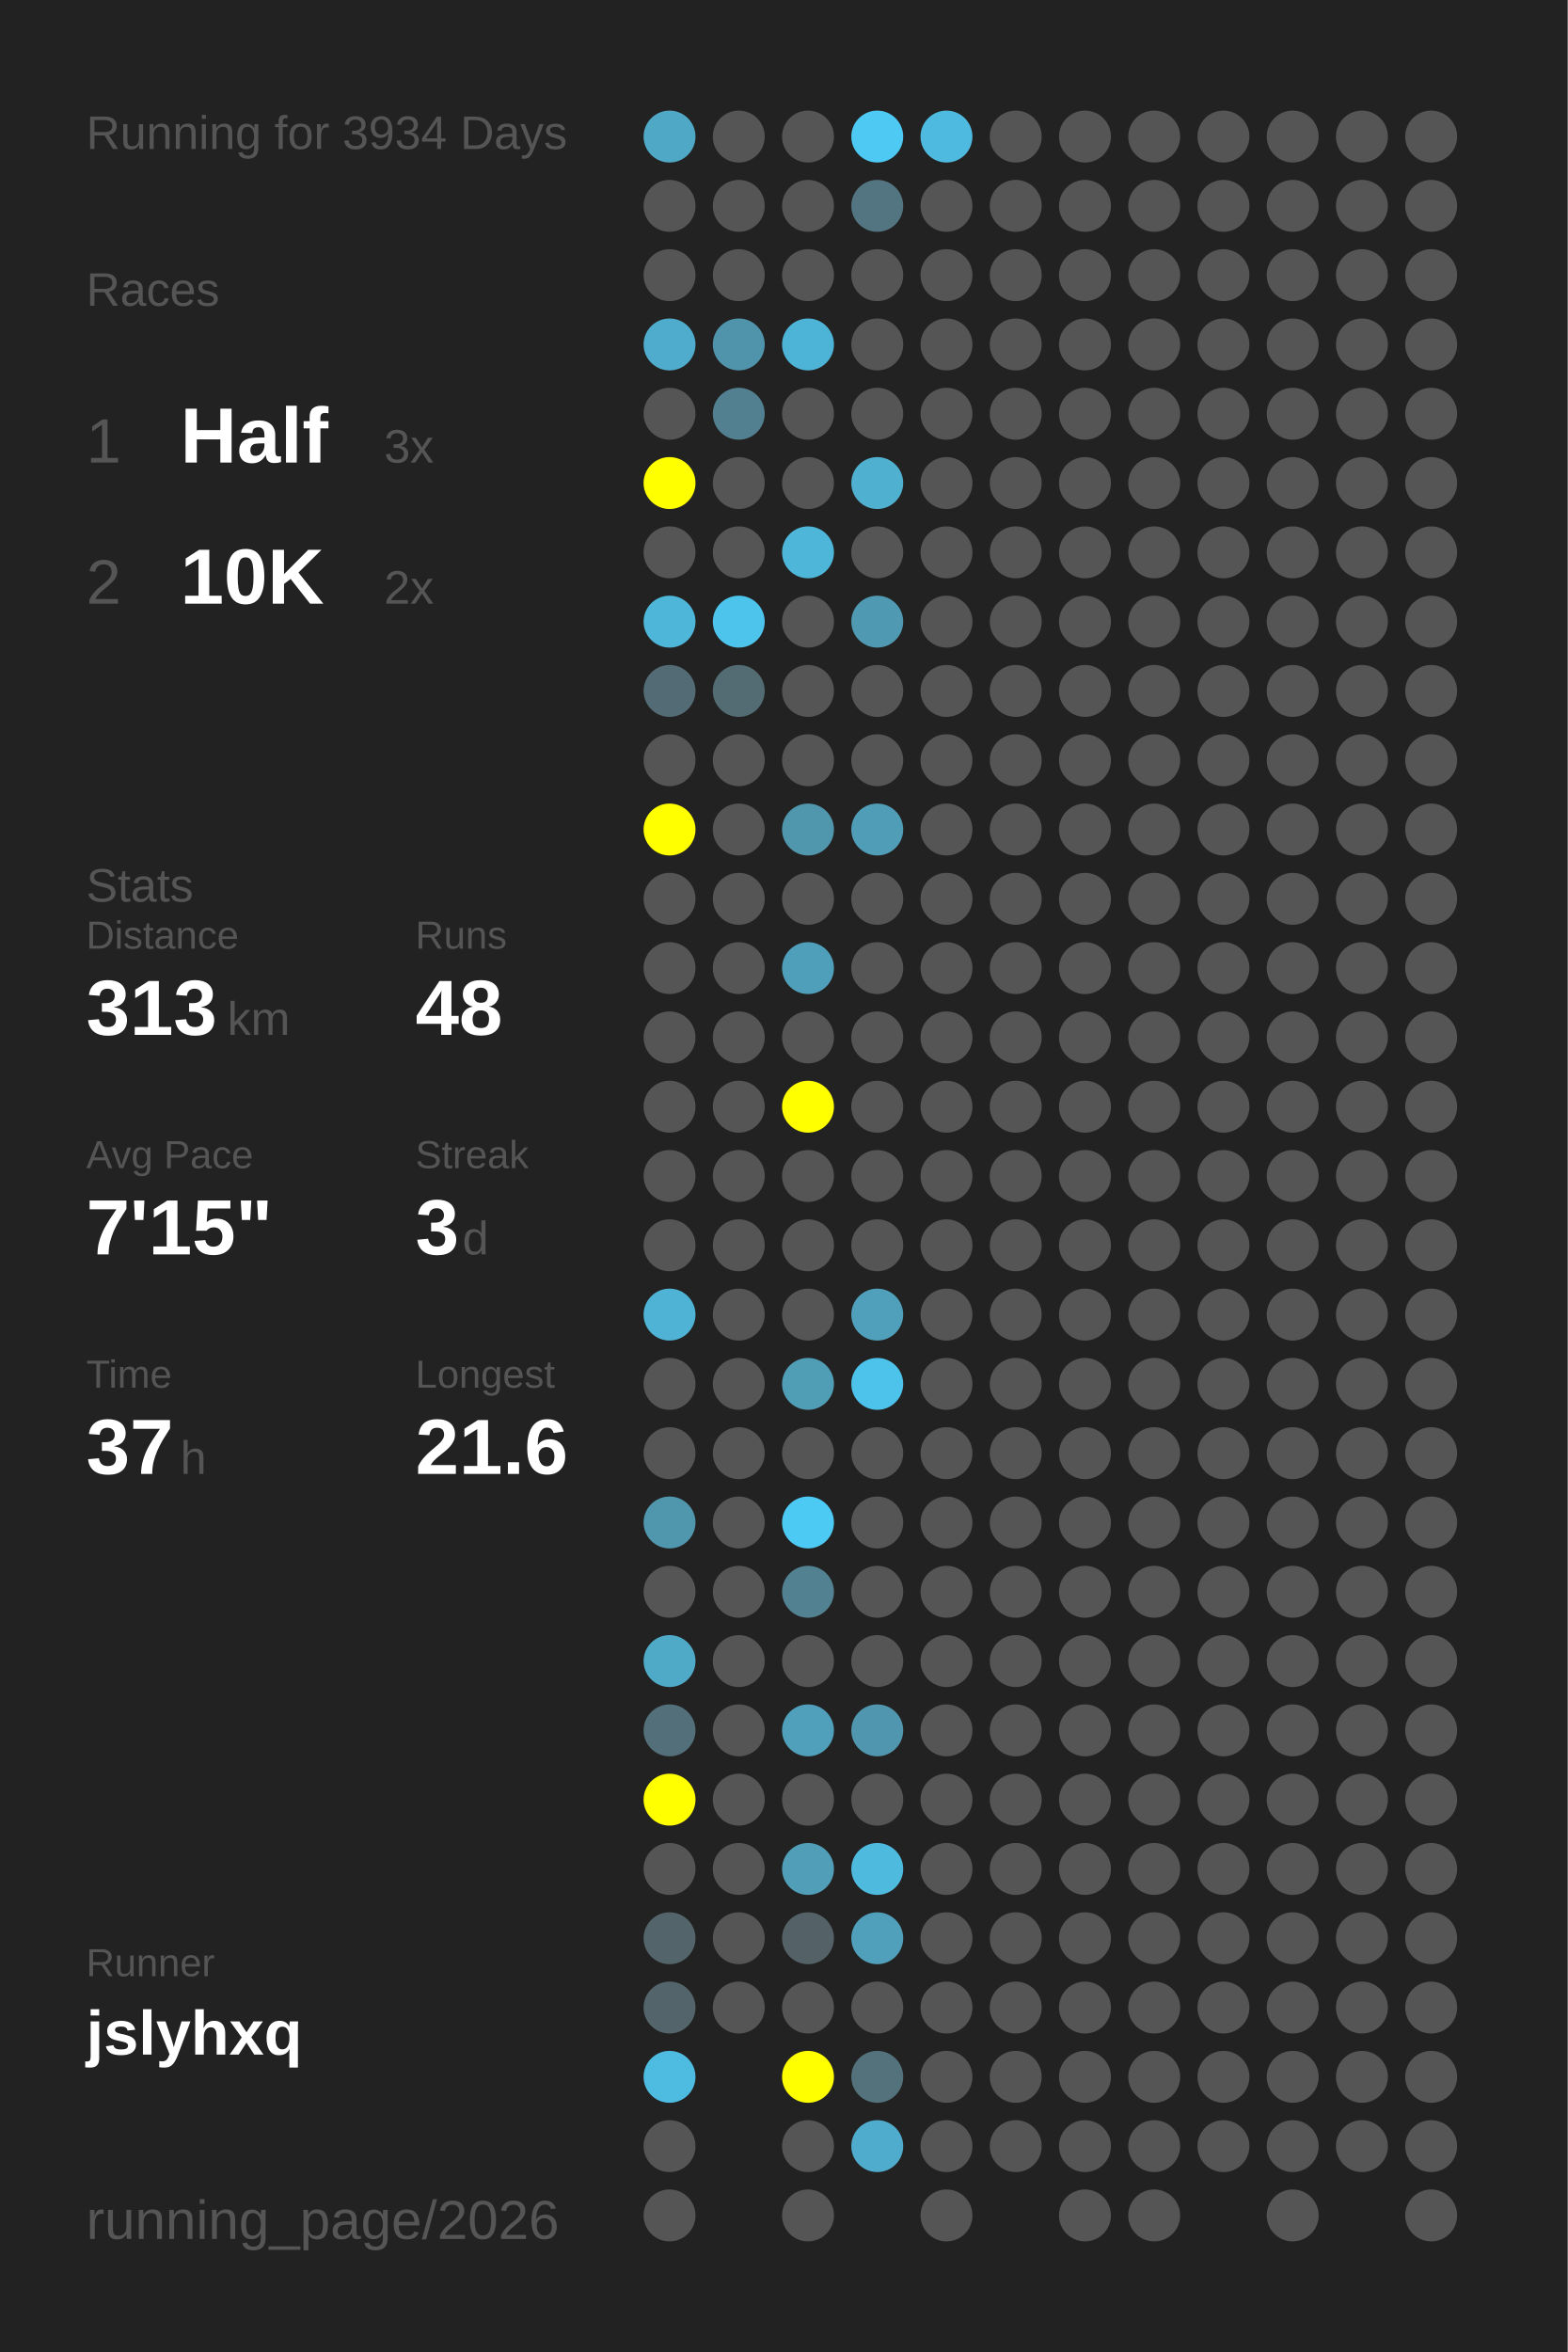
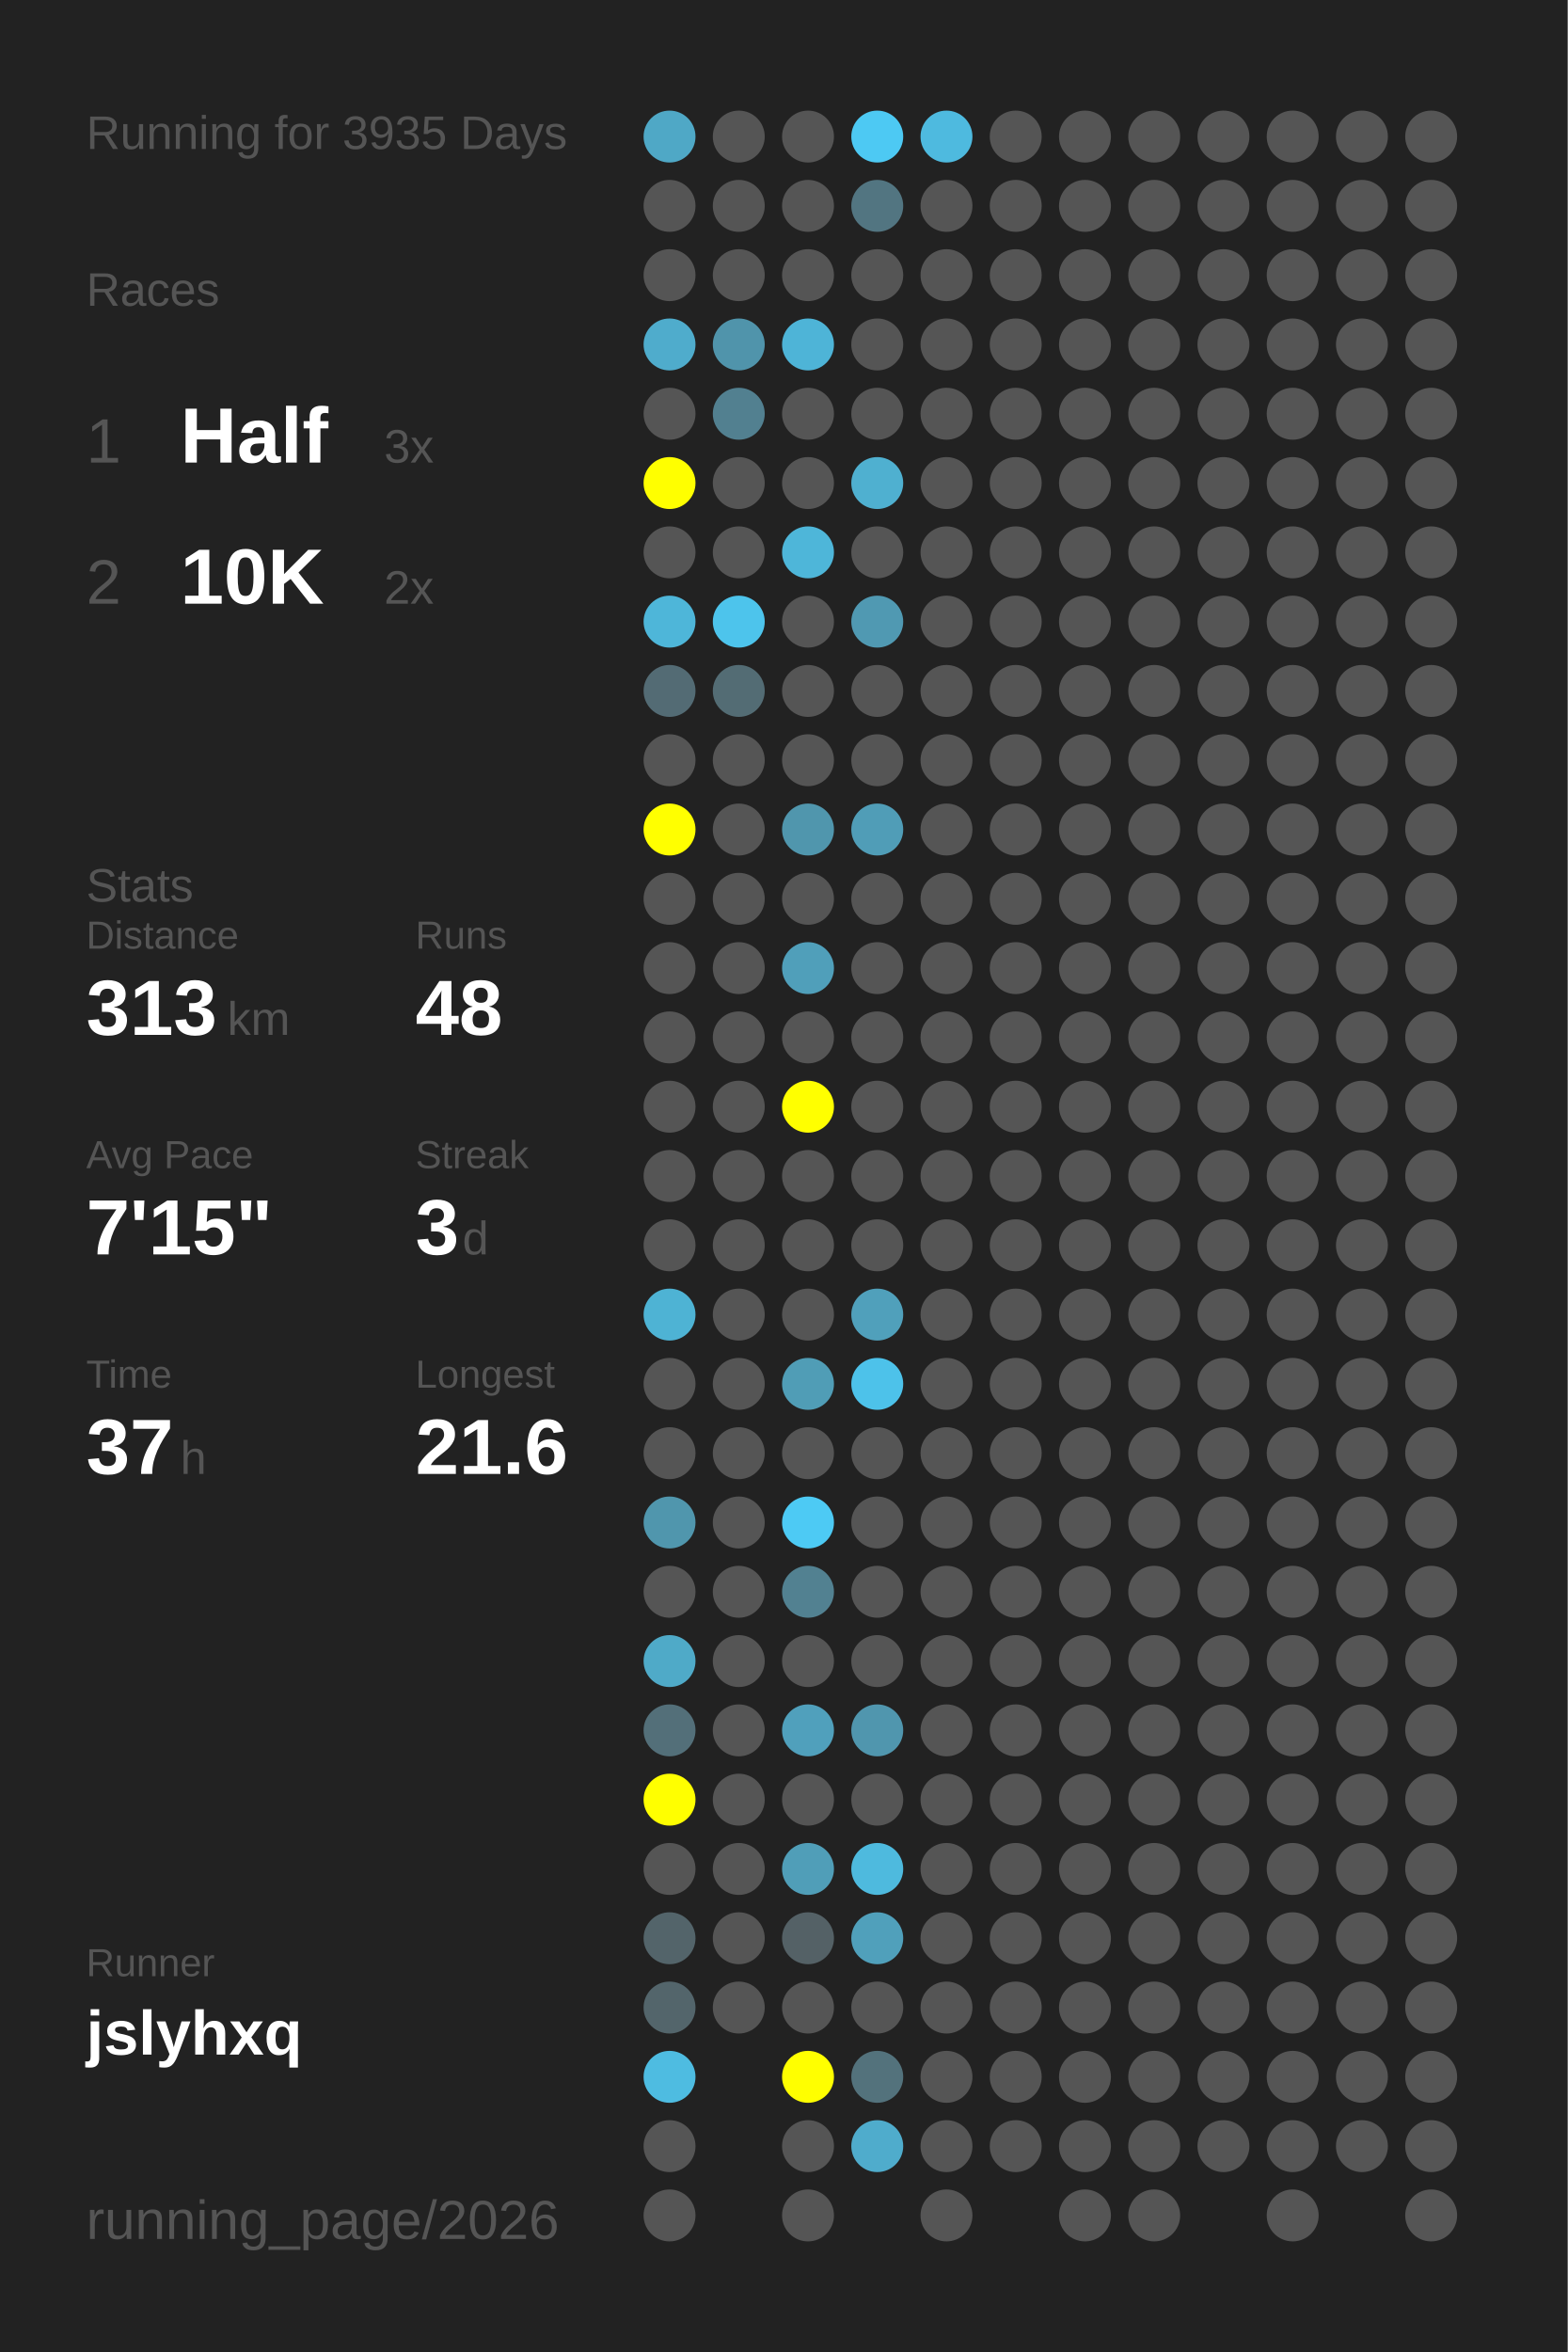
<svg xmlns="http://www.w3.org/2000/svg" baseProfile="full" height="300mm" version="1.1" viewBox="0,0,200,300" width="200mm">
  <defs />
  <rect fill="#222222" height="300" width="200" x="0" y="0" />
-   <text fill="#555555" style="font-size:6px; font-family:Arial;" x="11" y="19">Running for 3934 Days</text>
+   <text fill="#555555" style="font-size:6px; font-family:Arial;" x="11" y="19">Running for 3935 Days</text>
  <text fill="#555555" style="font-size:6px; font-family:Arial;" x="11" y="39">Races</text>
  <text fill="#555555" style="font-size:8px; font-family:Arial;" x="11" y="59">1</text>
  <text fill="#FFFFFF" style="font-size:10px; font-family:Arial; font-weight:bold;" x="23" y="59">Half</text>
  <text fill="#555555" style="font-size:6px; font-family:Arial;" x="49" y="59">3x</text>
  <text fill="#555555" style="font-size:8px; font-family:Arial;" x="11" y="77">2</text>
  <text fill="#FFFFFF" style="font-size:10px; font-family:Arial; font-weight:bold;" x="23" y="77">10K</text>
  <text fill="#555555" style="font-size:6px; font-family:Arial;" x="49" y="77">2x</text>
  <text fill="#555555" style="font-size:6px; font-family:Arial;" x="11" y="115">Stats</text>
  <text fill="#555555" style="font-size:5px; font-family:Arial;" x="11" y="121">Distance</text>
  <text fill="#FFFFFF" style="font-size:10px; font-family:Arial; font-weight:bold;" x="11" y="132">313</text>
  <text fill="#555555" style="font-size:6px; font-family:Arial;" x="29" y="132">km</text>
  <text fill="#555555" style="font-size:5px; font-family:Arial;" x="53" y="121">Runs</text>
  <text fill="#FFFFFF" style="font-size:10px; font-family:Arial; font-weight:bold;" x="53" y="132">48</text>
  <text fill="#555555" style="font-size:5px; font-family:Arial;" x="11" y="149">Avg Pace</text>
  <text fill="#FFFFFF" style="font-size:10px; font-family:Arial; font-weight:bold;" x="11" y="160">7'15"</text>
  <text fill="#555555" style="font-size:5px; font-family:Arial;" x="53" y="149">Streak</text>
  <text fill="#FFFFFF" style="font-size:10px; font-family:Arial; font-weight:bold;" x="53" y="160">3</text>
  <text fill="#555555" style="font-size:6px; font-family:Arial;" x="59" y="160">d</text>
  <text fill="#555555" style="font-size:5px; font-family:Arial;" x="11" y="177">Time</text>
  <text fill="#FFFFFF" style="font-size:10px; font-family:Arial; font-weight:bold;" x="11" y="188">37</text>
  <text fill="#555555" style="font-size:6px; font-family:Arial;" x="23" y="188">h</text>
  <text fill="#555555" style="font-size:5px; font-family:Arial;" x="53" y="177">Longest</text>
  <text fill="#FFFFFF" style="font-size:10px; font-family:Arial; font-weight:bold;" x="53" y="188">21.6</text>
  <text fill="#555555" style="font-size:5px; font-family:Arial;" x="11" y="252.065">Runner</text>
  <text fill="#FFFFFF" style="font-size:8px; font-family:Arial; font-weight:bold;" x="11" y="262.065">jslyhxq</text>
  <text fill="#555555" style="font-size:7px; font-family:Arial;" x="11" y="285.581">running_page/2026</text>
  <circle cx="85.417" cy="17.419" fill="#4fa8c6" r="3.312" />
  <circle cx="85.417" cy="26.258" fill="#555555" r="3.312" />
  <circle cx="85.417" cy="35.097" fill="#555555" r="3.312" />
  <circle cx="85.417" cy="43.935" fill="#4faccc" r="3.312" />
  <circle cx="85.417" cy="52.774" fill="#555555" r="3.312" />
  <circle cx="85.417" cy="61.613" fill="#FFFF00" r="3.312" />
  <circle cx="85.417" cy="70.452" fill="#555555" r="3.312" />
  <circle cx="85.417" cy="79.29" fill="#4eb6d9" r="3.312" />
  <circle cx="85.417" cy="88.129" fill="#536b74" r="3.312" />
  <circle cx="85.417" cy="96.968" fill="#555555" r="3.312" />
  <circle cx="85.417" cy="105.806" fill="#FFFF00" r="3.312" />
  <circle cx="85.417" cy="114.645" fill="#555555" r="3.312" />
  <circle cx="85.417" cy="123.484" fill="#555555" r="3.312" />
  <circle cx="85.417" cy="132.323" fill="#555555" r="3.312" />
  <circle cx="85.417" cy="141.161" fill="#555555" r="3.312" />
  <circle cx="85.417" cy="150" fill="#555555" r="3.312" />
  <circle cx="85.417" cy="158.839" fill="#555555" r="3.312" />
  <circle cx="85.417" cy="167.677" fill="#4eb3d4" r="3.312" />
  <circle cx="85.417" cy="176.516" fill="#555555" r="3.312" />
  <circle cx="85.417" cy="185.355" fill="#555555" r="3.312" />
  <circle cx="85.417" cy="194.194" fill="#5096ad" r="3.312" />
  <circle cx="85.417" cy="203.032" fill="#555555" r="3.312" />
  <circle cx="85.417" cy="211.871" fill="#4faac8" r="3.312" />
  <circle cx="85.417" cy="220.71" fill="#536f79" r="3.312" />
  <circle cx="85.417" cy="229.548" fill="#FFFF00" r="3.312" />
  <circle cx="85.417" cy="238.387" fill="#555555" r="3.312" />
  <circle cx="85.417" cy="247.226" fill="#53646a" r="3.312" />
  <circle cx="85.417" cy="256.065" fill="#53656b" r="3.312" />
  <circle cx="85.417" cy="264.903" fill="#4ebce1" r="3.312" />
  <circle cx="85.417" cy="273.742" fill="#555555" r="3.312" />
  <circle cx="85.417" cy="282.581" fill="#555555" r="3.312" />
  <circle cx="94.25" cy="17.419" fill="#555555" r="3.312" />
  <circle cx="94.25" cy="26.258" fill="#555555" r="3.312" />
  <circle cx="94.25" cy="35.097" fill="#555555" r="3.312" />
  <circle cx="94.25" cy="43.935" fill="#5094ab" r="3.312" />
  <circle cx="94.25" cy="52.774" fill="#528090" r="3.312" />
  <circle cx="94.25" cy="61.613" fill="#555555" r="3.312" />
  <circle cx="94.25" cy="70.452" fill="#555555" r="3.312" />
  <circle cx="94.25" cy="79.29" fill="#4dc4ec" r="3.312" />
  <circle cx="94.25" cy="88.129" fill="#536c74" r="3.312" />
  <circle cx="94.25" cy="96.968" fill="#555555" r="3.312" />
  <circle cx="94.25" cy="105.806" fill="#555555" r="3.312" />
  <circle cx="94.25" cy="114.645" fill="#555555" r="3.312" />
  <circle cx="94.25" cy="123.484" fill="#555555" r="3.312" />
  <circle cx="94.25" cy="132.323" fill="#555555" r="3.312" />
  <circle cx="94.25" cy="141.161" fill="#555555" r="3.312" />
  <circle cx="94.25" cy="150" fill="#555555" r="3.312" />
  <circle cx="94.25" cy="158.839" fill="#555555" r="3.312" />
  <circle cx="94.25" cy="167.677" fill="#555555" r="3.312" />
  <circle cx="94.25" cy="176.516" fill="#555555" r="3.312" />
  <circle cx="94.25" cy="185.355" fill="#555555" r="3.312" />
  <circle cx="94.25" cy="194.194" fill="#555555" r="3.312" />
  <circle cx="94.25" cy="203.032" fill="#555555" r="3.312" />
  <circle cx="94.25" cy="211.871" fill="#555555" r="3.312" />
  <circle cx="94.25" cy="220.71" fill="#555555" r="3.312" />
  <circle cx="94.25" cy="229.548" fill="#555555" r="3.312" />
  <circle cx="94.25" cy="238.387" fill="#555555" r="3.312" />
  <circle cx="94.25" cy="247.226" fill="#555555" r="3.312" />
  <circle cx="94.25" cy="256.065" fill="#555555" r="3.312" />
  <circle cx="103.083" cy="17.419" fill="#555555" r="3.312" />
  <circle cx="103.083" cy="26.258" fill="#555555" r="3.312" />
  <circle cx="103.083" cy="35.097" fill="#555555" r="3.312" />
  <circle cx="103.083" cy="43.935" fill="#4eb4d7" r="3.312" />
  <circle cx="103.083" cy="52.774" fill="#555555" r="3.312" />
  <circle cx="103.083" cy="61.613" fill="#555555" r="3.312" />
  <circle cx="103.083" cy="70.452" fill="#4eb6d9" r="3.312" />
  <circle cx="103.083" cy="79.29" fill="#555555" r="3.312" />
  <circle cx="103.083" cy="88.129" fill="#555555" r="3.312" />
  <circle cx="103.083" cy="96.968" fill="#555555" r="3.312" />
  <circle cx="103.083" cy="105.806" fill="#5096ad" r="3.312" />
  <circle cx="103.083" cy="114.645" fill="#555555" r="3.312" />
  <circle cx="103.083" cy="123.484" fill="#509fba" r="3.312" />
  <circle cx="103.083" cy="132.323" fill="#555555" r="3.312" />
  <circle cx="103.083" cy="141.161" fill="#FFFF00" r="3.312" />
  <circle cx="103.083" cy="150" fill="#555555" r="3.312" />
  <circle cx="103.083" cy="158.839" fill="#555555" r="3.312" />
  <circle cx="103.083" cy="167.677" fill="#555555" r="3.312" />
  <circle cx="103.083" cy="176.516" fill="#509db6" r="3.312" />
  <circle cx="103.083" cy="185.355" fill="#555555" r="3.312" />
  <circle cx="103.083" cy="194.194" fill="#4dcaf4" r="3.312" />
  <circle cx="103.083" cy="203.032" fill="#528191" r="3.312" />
  <circle cx="103.083" cy="211.871" fill="#555555" r="3.312" />
  <circle cx="103.083" cy="220.71" fill="#50a0bc" r="3.312" />
  <circle cx="103.083" cy="229.548" fill="#555555" r="3.312" />
  <circle cx="103.083" cy="238.387" fill="#509eb8" r="3.312" />
  <circle cx="103.083" cy="247.226" fill="#546166" r="3.312" />
  <circle cx="103.083" cy="256.065" fill="#555555" r="3.312" />
  <circle cx="103.083" cy="264.903" fill="#FFFF00" r="3.312" />
  <circle cx="103.083" cy="273.742" fill="#555555" r="3.312" />
  <circle cx="103.083" cy="282.581" fill="#555555" r="3.312" />
  <circle cx="111.917" cy="17.419" fill="#4dc9f3" r="3.312" />
  <circle cx="111.917" cy="26.258" fill="#527581" r="3.312" />
  <circle cx="111.917" cy="35.097" fill="#555555" r="3.312" />
  <circle cx="111.917" cy="43.935" fill="#555555" r="3.312" />
  <circle cx="111.917" cy="52.774" fill="#555555" r="3.312" />
  <circle cx="111.917" cy="61.613" fill="#4fb0d0" r="3.312" />
  <circle cx="111.917" cy="70.452" fill="#555555" r="3.312" />
  <circle cx="111.917" cy="79.29" fill="#5099b2" r="3.312" />
  <circle cx="111.917" cy="88.129" fill="#555555" r="3.312" />
  <circle cx="111.917" cy="96.968" fill="#555555" r="3.312" />
  <circle cx="111.917" cy="105.806" fill="#509db7" r="3.312" />
  <circle cx="111.917" cy="114.645" fill="#555555" r="3.312" />
  <circle cx="111.917" cy="123.484" fill="#555555" r="3.312" />
  <circle cx="111.917" cy="132.323" fill="#555555" r="3.312" />
  <circle cx="111.917" cy="141.161" fill="#555555" r="3.312" />
  <circle cx="111.917" cy="150" fill="#555555" r="3.312" />
  <circle cx="111.917" cy="158.839" fill="#555555" r="3.312" />
  <circle cx="111.917" cy="167.677" fill="#50a0bb" r="3.312" />
  <circle cx="111.917" cy="176.516" fill="#4dc2ea" r="3.312" />
  <circle cx="111.917" cy="185.355" fill="#555555" r="3.312" />
  <circle cx="111.917" cy="194.194" fill="#555555" r="3.312" />
  <circle cx="111.917" cy="203.032" fill="#555555" r="3.312" />
  <circle cx="111.917" cy="211.871" fill="#555555" r="3.312" />
  <circle cx="111.917" cy="220.71" fill="#5096ae" r="3.312" />
  <circle cx="111.917" cy="229.548" fill="#555555" r="3.312" />
  <circle cx="111.917" cy="238.387" fill="#4ebade" r="3.312" />
  <circle cx="111.917" cy="247.226" fill="#50a0bb" r="3.312" />
  <circle cx="111.917" cy="256.065" fill="#555555" r="3.312" />
  <circle cx="111.917" cy="264.903" fill="#53727c" r="3.312" />
  <circle cx="111.917" cy="273.742" fill="#4faccc" r="3.312" />
  <circle cx="120.75" cy="17.419" fill="#4ebadf" r="3.312" />
  <circle cx="120.75" cy="26.258" fill="#555555" r="3.312" />
  <circle cx="120.75" cy="35.097" fill="#555555" r="3.312" />
  <circle cx="120.75" cy="43.935" fill="#555555" r="3.312" />
  <circle cx="120.75" cy="52.774" fill="#555555" r="3.312" />
  <circle cx="120.75" cy="61.613" fill="#555555" r="3.312" />
  <circle cx="120.75" cy="70.452" fill="#555555" r="3.312" />
  <circle cx="120.75" cy="79.29" fill="#555555" r="3.312" />
  <circle cx="120.75" cy="88.129" fill="#555555" r="3.312" />
  <circle cx="120.75" cy="96.968" fill="#555555" r="3.312" />
  <circle cx="120.75" cy="105.806" fill="#555555" r="3.312" />
  <circle cx="120.75" cy="114.645" fill="#555555" r="3.312" />
  <circle cx="120.75" cy="123.484" fill="#555555" r="3.312" />
  <circle cx="120.75" cy="132.323" fill="#555555" r="3.312" />
  <circle cx="120.75" cy="141.161" fill="#555555" r="3.312" />
  <circle cx="120.75" cy="150" fill="#555555" r="3.312" />
  <circle cx="120.75" cy="158.839" fill="#555555" r="3.312" />
  <circle cx="120.75" cy="167.677" fill="#555555" r="3.312" />
  <circle cx="120.75" cy="176.516" fill="#555555" r="3.312" />
  <circle cx="120.75" cy="185.355" fill="#555555" r="3.312" />
  <circle cx="120.75" cy="194.194" fill="#555555" r="3.312" />
  <circle cx="120.75" cy="203.032" fill="#555555" r="3.312" />
  <circle cx="120.75" cy="211.871" fill="#555555" r="3.312" />
  <circle cx="120.75" cy="220.71" fill="#555555" r="3.312" />
  <circle cx="120.75" cy="229.548" fill="#555555" r="3.312" />
  <circle cx="120.75" cy="238.387" fill="#555555" r="3.312" />
  <circle cx="120.75" cy="247.226" fill="#555555" r="3.312" />
  <circle cx="120.75" cy="256.065" fill="#555555" r="3.312" />
  <circle cx="120.75" cy="264.903" fill="#555555" r="3.312" />
  <circle cx="120.75" cy="273.742" fill="#555555" r="3.312" />
  <circle cx="120.75" cy="282.581" fill="#555555" r="3.312" />
  <circle cx="129.583" cy="17.419" fill="#555555" r="3.312" />
  <circle cx="129.583" cy="26.258" fill="#555555" r="3.312" />
  <circle cx="129.583" cy="35.097" fill="#555555" r="3.312" />
  <circle cx="129.583" cy="43.935" fill="#555555" r="3.312" />
  <circle cx="129.583" cy="52.774" fill="#555555" r="3.312" />
  <circle cx="129.583" cy="61.613" fill="#555555" r="3.312" />
  <circle cx="129.583" cy="70.452" fill="#555555" r="3.312" />
  <circle cx="129.583" cy="79.29" fill="#555555" r="3.312" />
  <circle cx="129.583" cy="88.129" fill="#555555" r="3.312" />
  <circle cx="129.583" cy="96.968" fill="#555555" r="3.312" />
  <circle cx="129.583" cy="105.806" fill="#555555" r="3.312" />
  <circle cx="129.583" cy="114.645" fill="#555555" r="3.312" />
  <circle cx="129.583" cy="123.484" fill="#555555" r="3.312" />
  <circle cx="129.583" cy="132.323" fill="#555555" r="3.312" />
  <circle cx="129.583" cy="141.161" fill="#555555" r="3.312" />
  <circle cx="129.583" cy="150" fill="#555555" r="3.312" />
  <circle cx="129.583" cy="158.839" fill="#555555" r="3.312" />
  <circle cx="129.583" cy="167.677" fill="#555555" r="3.312" />
  <circle cx="129.583" cy="176.516" fill="#555555" r="3.312" />
  <circle cx="129.583" cy="185.355" fill="#555555" r="3.312" />
  <circle cx="129.583" cy="194.194" fill="#555555" r="3.312" />
  <circle cx="129.583" cy="203.032" fill="#555555" r="3.312" />
  <circle cx="129.583" cy="211.871" fill="#555555" r="3.312" />
  <circle cx="129.583" cy="220.71" fill="#555555" r="3.312" />
  <circle cx="129.583" cy="229.548" fill="#555555" r="3.312" />
  <circle cx="129.583" cy="238.387" fill="#555555" r="3.312" />
  <circle cx="129.583" cy="247.226" fill="#555555" r="3.312" />
  <circle cx="129.583" cy="256.065" fill="#555555" r="3.312" />
  <circle cx="129.583" cy="264.903" fill="#555555" r="3.312" />
  <circle cx="129.583" cy="273.742" fill="#555555" r="3.312" />
  <circle cx="138.417" cy="17.419" fill="#555555" r="3.312" />
  <circle cx="138.417" cy="26.258" fill="#555555" r="3.312" />
  <circle cx="138.417" cy="35.097" fill="#555555" r="3.312" />
  <circle cx="138.417" cy="43.935" fill="#555555" r="3.312" />
  <circle cx="138.417" cy="52.774" fill="#555555" r="3.312" />
  <circle cx="138.417" cy="61.613" fill="#555555" r="3.312" />
  <circle cx="138.417" cy="70.452" fill="#555555" r="3.312" />
  <circle cx="138.417" cy="79.29" fill="#555555" r="3.312" />
  <circle cx="138.417" cy="88.129" fill="#555555" r="3.312" />
  <circle cx="138.417" cy="96.968" fill="#555555" r="3.312" />
  <circle cx="138.417" cy="105.806" fill="#555555" r="3.312" />
  <circle cx="138.417" cy="114.645" fill="#555555" r="3.312" />
  <circle cx="138.417" cy="123.484" fill="#555555" r="3.312" />
  <circle cx="138.417" cy="132.323" fill="#555555" r="3.312" />
  <circle cx="138.417" cy="141.161" fill="#555555" r="3.312" />
  <circle cx="138.417" cy="150" fill="#555555" r="3.312" />
  <circle cx="138.417" cy="158.839" fill="#555555" r="3.312" />
  <circle cx="138.417" cy="167.677" fill="#555555" r="3.312" />
  <circle cx="138.417" cy="176.516" fill="#555555" r="3.312" />
  <circle cx="138.417" cy="185.355" fill="#555555" r="3.312" />
  <circle cx="138.417" cy="194.194" fill="#555555" r="3.312" />
  <circle cx="138.417" cy="203.032" fill="#555555" r="3.312" />
  <circle cx="138.417" cy="211.871" fill="#555555" r="3.312" />
  <circle cx="138.417" cy="220.71" fill="#555555" r="3.312" />
  <circle cx="138.417" cy="229.548" fill="#555555" r="3.312" />
  <circle cx="138.417" cy="238.387" fill="#555555" r="3.312" />
  <circle cx="138.417" cy="247.226" fill="#555555" r="3.312" />
  <circle cx="138.417" cy="256.065" fill="#555555" r="3.312" />
  <circle cx="138.417" cy="264.903" fill="#555555" r="3.312" />
  <circle cx="138.417" cy="273.742" fill="#555555" r="3.312" />
  <circle cx="138.417" cy="282.581" fill="#555555" r="3.312" />
  <circle cx="147.25" cy="17.419" fill="#555555" r="3.312" />
  <circle cx="147.25" cy="26.258" fill="#555555" r="3.312" />
  <circle cx="147.25" cy="35.097" fill="#555555" r="3.312" />
  <circle cx="147.25" cy="43.935" fill="#555555" r="3.312" />
  <circle cx="147.25" cy="52.774" fill="#555555" r="3.312" />
  <circle cx="147.25" cy="61.613" fill="#555555" r="3.312" />
  <circle cx="147.25" cy="70.452" fill="#555555" r="3.312" />
  <circle cx="147.25" cy="79.29" fill="#555555" r="3.312" />
  <circle cx="147.25" cy="88.129" fill="#555555" r="3.312" />
  <circle cx="147.25" cy="96.968" fill="#555555" r="3.312" />
  <circle cx="147.25" cy="105.806" fill="#555555" r="3.312" />
  <circle cx="147.25" cy="114.645" fill="#555555" r="3.312" />
  <circle cx="147.25" cy="123.484" fill="#555555" r="3.312" />
  <circle cx="147.25" cy="132.323" fill="#555555" r="3.312" />
  <circle cx="147.25" cy="141.161" fill="#555555" r="3.312" />
  <circle cx="147.25" cy="150" fill="#555555" r="3.312" />
  <circle cx="147.25" cy="158.839" fill="#555555" r="3.312" />
  <circle cx="147.25" cy="167.677" fill="#555555" r="3.312" />
  <circle cx="147.25" cy="176.516" fill="#555555" r="3.312" />
  <circle cx="147.25" cy="185.355" fill="#555555" r="3.312" />
  <circle cx="147.25" cy="194.194" fill="#555555" r="3.312" />
  <circle cx="147.25" cy="203.032" fill="#555555" r="3.312" />
  <circle cx="147.25" cy="211.871" fill="#555555" r="3.312" />
  <circle cx="147.25" cy="220.71" fill="#555555" r="3.312" />
  <circle cx="147.25" cy="229.548" fill="#555555" r="3.312" />
  <circle cx="147.25" cy="238.387" fill="#555555" r="3.312" />
  <circle cx="147.25" cy="247.226" fill="#555555" r="3.312" />
  <circle cx="147.25" cy="256.065" fill="#555555" r="3.312" />
  <circle cx="147.25" cy="264.903" fill="#555555" r="3.312" />
  <circle cx="147.25" cy="273.742" fill="#555555" r="3.312" />
  <circle cx="147.25" cy="282.581" fill="#555555" r="3.312" />
  <circle cx="156.083" cy="17.419" fill="#555555" r="3.312" />
  <circle cx="156.083" cy="26.258" fill="#555555" r="3.312" />
  <circle cx="156.083" cy="35.097" fill="#555555" r="3.312" />
  <circle cx="156.083" cy="43.935" fill="#555555" r="3.312" />
  <circle cx="156.083" cy="52.774" fill="#555555" r="3.312" />
  <circle cx="156.083" cy="61.613" fill="#555555" r="3.312" />
  <circle cx="156.083" cy="70.452" fill="#555555" r="3.312" />
  <circle cx="156.083" cy="79.29" fill="#555555" r="3.312" />
  <circle cx="156.083" cy="88.129" fill="#555555" r="3.312" />
  <circle cx="156.083" cy="96.968" fill="#555555" r="3.312" />
  <circle cx="156.083" cy="105.806" fill="#555555" r="3.312" />
  <circle cx="156.083" cy="114.645" fill="#555555" r="3.312" />
  <circle cx="156.083" cy="123.484" fill="#555555" r="3.312" />
  <circle cx="156.083" cy="132.323" fill="#555555" r="3.312" />
  <circle cx="156.083" cy="141.161" fill="#555555" r="3.312" />
  <circle cx="156.083" cy="150" fill="#555555" r="3.312" />
  <circle cx="156.083" cy="158.839" fill="#555555" r="3.312" />
  <circle cx="156.083" cy="167.677" fill="#555555" r="3.312" />
  <circle cx="156.083" cy="176.516" fill="#555555" r="3.312" />
  <circle cx="156.083" cy="185.355" fill="#555555" r="3.312" />
  <circle cx="156.083" cy="194.194" fill="#555555" r="3.312" />
  <circle cx="156.083" cy="203.032" fill="#555555" r="3.312" />
  <circle cx="156.083" cy="211.871" fill="#555555" r="3.312" />
  <circle cx="156.083" cy="220.71" fill="#555555" r="3.312" />
  <circle cx="156.083" cy="229.548" fill="#555555" r="3.312" />
  <circle cx="156.083" cy="238.387" fill="#555555" r="3.312" />
  <circle cx="156.083" cy="247.226" fill="#555555" r="3.312" />
  <circle cx="156.083" cy="256.065" fill="#555555" r="3.312" />
  <circle cx="156.083" cy="264.903" fill="#555555" r="3.312" />
  <circle cx="156.083" cy="273.742" fill="#555555" r="3.312" />
  <circle cx="164.917" cy="17.419" fill="#555555" r="3.312" />
  <circle cx="164.917" cy="26.258" fill="#555555" r="3.312" />
  <circle cx="164.917" cy="35.097" fill="#555555" r="3.312" />
  <circle cx="164.917" cy="43.935" fill="#555555" r="3.312" />
  <circle cx="164.917" cy="52.774" fill="#555555" r="3.312" />
  <circle cx="164.917" cy="61.613" fill="#555555" r="3.312" />
  <circle cx="164.917" cy="70.452" fill="#555555" r="3.312" />
  <circle cx="164.917" cy="79.29" fill="#555555" r="3.312" />
  <circle cx="164.917" cy="88.129" fill="#555555" r="3.312" />
  <circle cx="164.917" cy="96.968" fill="#555555" r="3.312" />
  <circle cx="164.917" cy="105.806" fill="#555555" r="3.312" />
  <circle cx="164.917" cy="114.645" fill="#555555" r="3.312" />
  <circle cx="164.917" cy="123.484" fill="#555555" r="3.312" />
  <circle cx="164.917" cy="132.323" fill="#555555" r="3.312" />
  <circle cx="164.917" cy="141.161" fill="#555555" r="3.312" />
  <circle cx="164.917" cy="150" fill="#555555" r="3.312" />
  <circle cx="164.917" cy="158.839" fill="#555555" r="3.312" />
  <circle cx="164.917" cy="167.677" fill="#555555" r="3.312" />
  <circle cx="164.917" cy="176.516" fill="#555555" r="3.312" />
  <circle cx="164.917" cy="185.355" fill="#555555" r="3.312" />
  <circle cx="164.917" cy="194.194" fill="#555555" r="3.312" />
  <circle cx="164.917" cy="203.032" fill="#555555" r="3.312" />
  <circle cx="164.917" cy="211.871" fill="#555555" r="3.312" />
  <circle cx="164.917" cy="220.71" fill="#555555" r="3.312" />
  <circle cx="164.917" cy="229.548" fill="#555555" r="3.312" />
  <circle cx="164.917" cy="238.387" fill="#555555" r="3.312" />
  <circle cx="164.917" cy="247.226" fill="#555555" r="3.312" />
  <circle cx="164.917" cy="256.065" fill="#555555" r="3.312" />
  <circle cx="164.917" cy="264.903" fill="#555555" r="3.312" />
  <circle cx="164.917" cy="273.742" fill="#555555" r="3.312" />
  <circle cx="164.917" cy="282.581" fill="#555555" r="3.312" />
  <circle cx="173.75" cy="17.419" fill="#555555" r="3.312" />
  <circle cx="173.75" cy="26.258" fill="#555555" r="3.312" />
  <circle cx="173.75" cy="35.097" fill="#555555" r="3.312" />
  <circle cx="173.75" cy="43.935" fill="#555555" r="3.312" />
  <circle cx="173.75" cy="52.774" fill="#555555" r="3.312" />
  <circle cx="173.75" cy="61.613" fill="#555555" r="3.312" />
  <circle cx="173.75" cy="70.452" fill="#555555" r="3.312" />
  <circle cx="173.75" cy="79.29" fill="#555555" r="3.312" />
  <circle cx="173.75" cy="88.129" fill="#555555" r="3.312" />
  <circle cx="173.75" cy="96.968" fill="#555555" r="3.312" />
  <circle cx="173.75" cy="105.806" fill="#555555" r="3.312" />
  <circle cx="173.75" cy="114.645" fill="#555555" r="3.312" />
  <circle cx="173.75" cy="123.484" fill="#555555" r="3.312" />
  <circle cx="173.75" cy="132.323" fill="#555555" r="3.312" />
  <circle cx="173.75" cy="141.161" fill="#555555" r="3.312" />
  <circle cx="173.75" cy="150" fill="#555555" r="3.312" />
  <circle cx="173.75" cy="158.839" fill="#555555" r="3.312" />
  <circle cx="173.75" cy="167.677" fill="#555555" r="3.312" />
  <circle cx="173.75" cy="176.516" fill="#555555" r="3.312" />
  <circle cx="173.75" cy="185.355" fill="#555555" r="3.312" />
  <circle cx="173.75" cy="194.194" fill="#555555" r="3.312" />
  <circle cx="173.75" cy="203.032" fill="#555555" r="3.312" />
  <circle cx="173.75" cy="211.871" fill="#555555" r="3.312" />
  <circle cx="173.75" cy="220.71" fill="#555555" r="3.312" />
  <circle cx="173.75" cy="229.548" fill="#555555" r="3.312" />
  <circle cx="173.75" cy="238.387" fill="#555555" r="3.312" />
  <circle cx="173.75" cy="247.226" fill="#555555" r="3.312" />
  <circle cx="173.75" cy="256.065" fill="#555555" r="3.312" />
  <circle cx="173.75" cy="264.903" fill="#555555" r="3.312" />
  <circle cx="173.75" cy="273.742" fill="#555555" r="3.312" />
  <circle cx="182.583" cy="17.419" fill="#555555" r="3.312" />
  <circle cx="182.583" cy="26.258" fill="#555555" r="3.312" />
  <circle cx="182.583" cy="35.097" fill="#555555" r="3.312" />
  <circle cx="182.583" cy="43.935" fill="#555555" r="3.312" />
  <circle cx="182.583" cy="52.774" fill="#555555" r="3.312" />
  <circle cx="182.583" cy="61.613" fill="#555555" r="3.312" />
  <circle cx="182.583" cy="70.452" fill="#555555" r="3.312" />
  <circle cx="182.583" cy="79.29" fill="#555555" r="3.312" />
  <circle cx="182.583" cy="88.129" fill="#555555" r="3.312" />
  <circle cx="182.583" cy="96.968" fill="#555555" r="3.312" />
  <circle cx="182.583" cy="105.806" fill="#555555" r="3.312" />
  <circle cx="182.583" cy="114.645" fill="#555555" r="3.312" />
  <circle cx="182.583" cy="123.484" fill="#555555" r="3.312" />
  <circle cx="182.583" cy="132.323" fill="#555555" r="3.312" />
  <circle cx="182.583" cy="141.161" fill="#555555" r="3.312" />
  <circle cx="182.583" cy="150" fill="#555555" r="3.312" />
  <circle cx="182.583" cy="158.839" fill="#555555" r="3.312" />
  <circle cx="182.583" cy="167.677" fill="#555555" r="3.312" />
  <circle cx="182.583" cy="176.516" fill="#555555" r="3.312" />
  <circle cx="182.583" cy="185.355" fill="#555555" r="3.312" />
  <circle cx="182.583" cy="194.194" fill="#555555" r="3.312" />
  <circle cx="182.583" cy="203.032" fill="#555555" r="3.312" />
  <circle cx="182.583" cy="211.871" fill="#555555" r="3.312" />
  <circle cx="182.583" cy="220.71" fill="#555555" r="3.312" />
  <circle cx="182.583" cy="229.548" fill="#555555" r="3.312" />
  <circle cx="182.583" cy="238.387" fill="#555555" r="3.312" />
  <circle cx="182.583" cy="247.226" fill="#555555" r="3.312" />
  <circle cx="182.583" cy="256.065" fill="#555555" r="3.312" />
  <circle cx="182.583" cy="264.903" fill="#555555" r="3.312" />
  <circle cx="182.583" cy="273.742" fill="#555555" r="3.312" />
  <circle cx="182.583" cy="282.581" fill="#555555" r="3.312" />
</svg>
